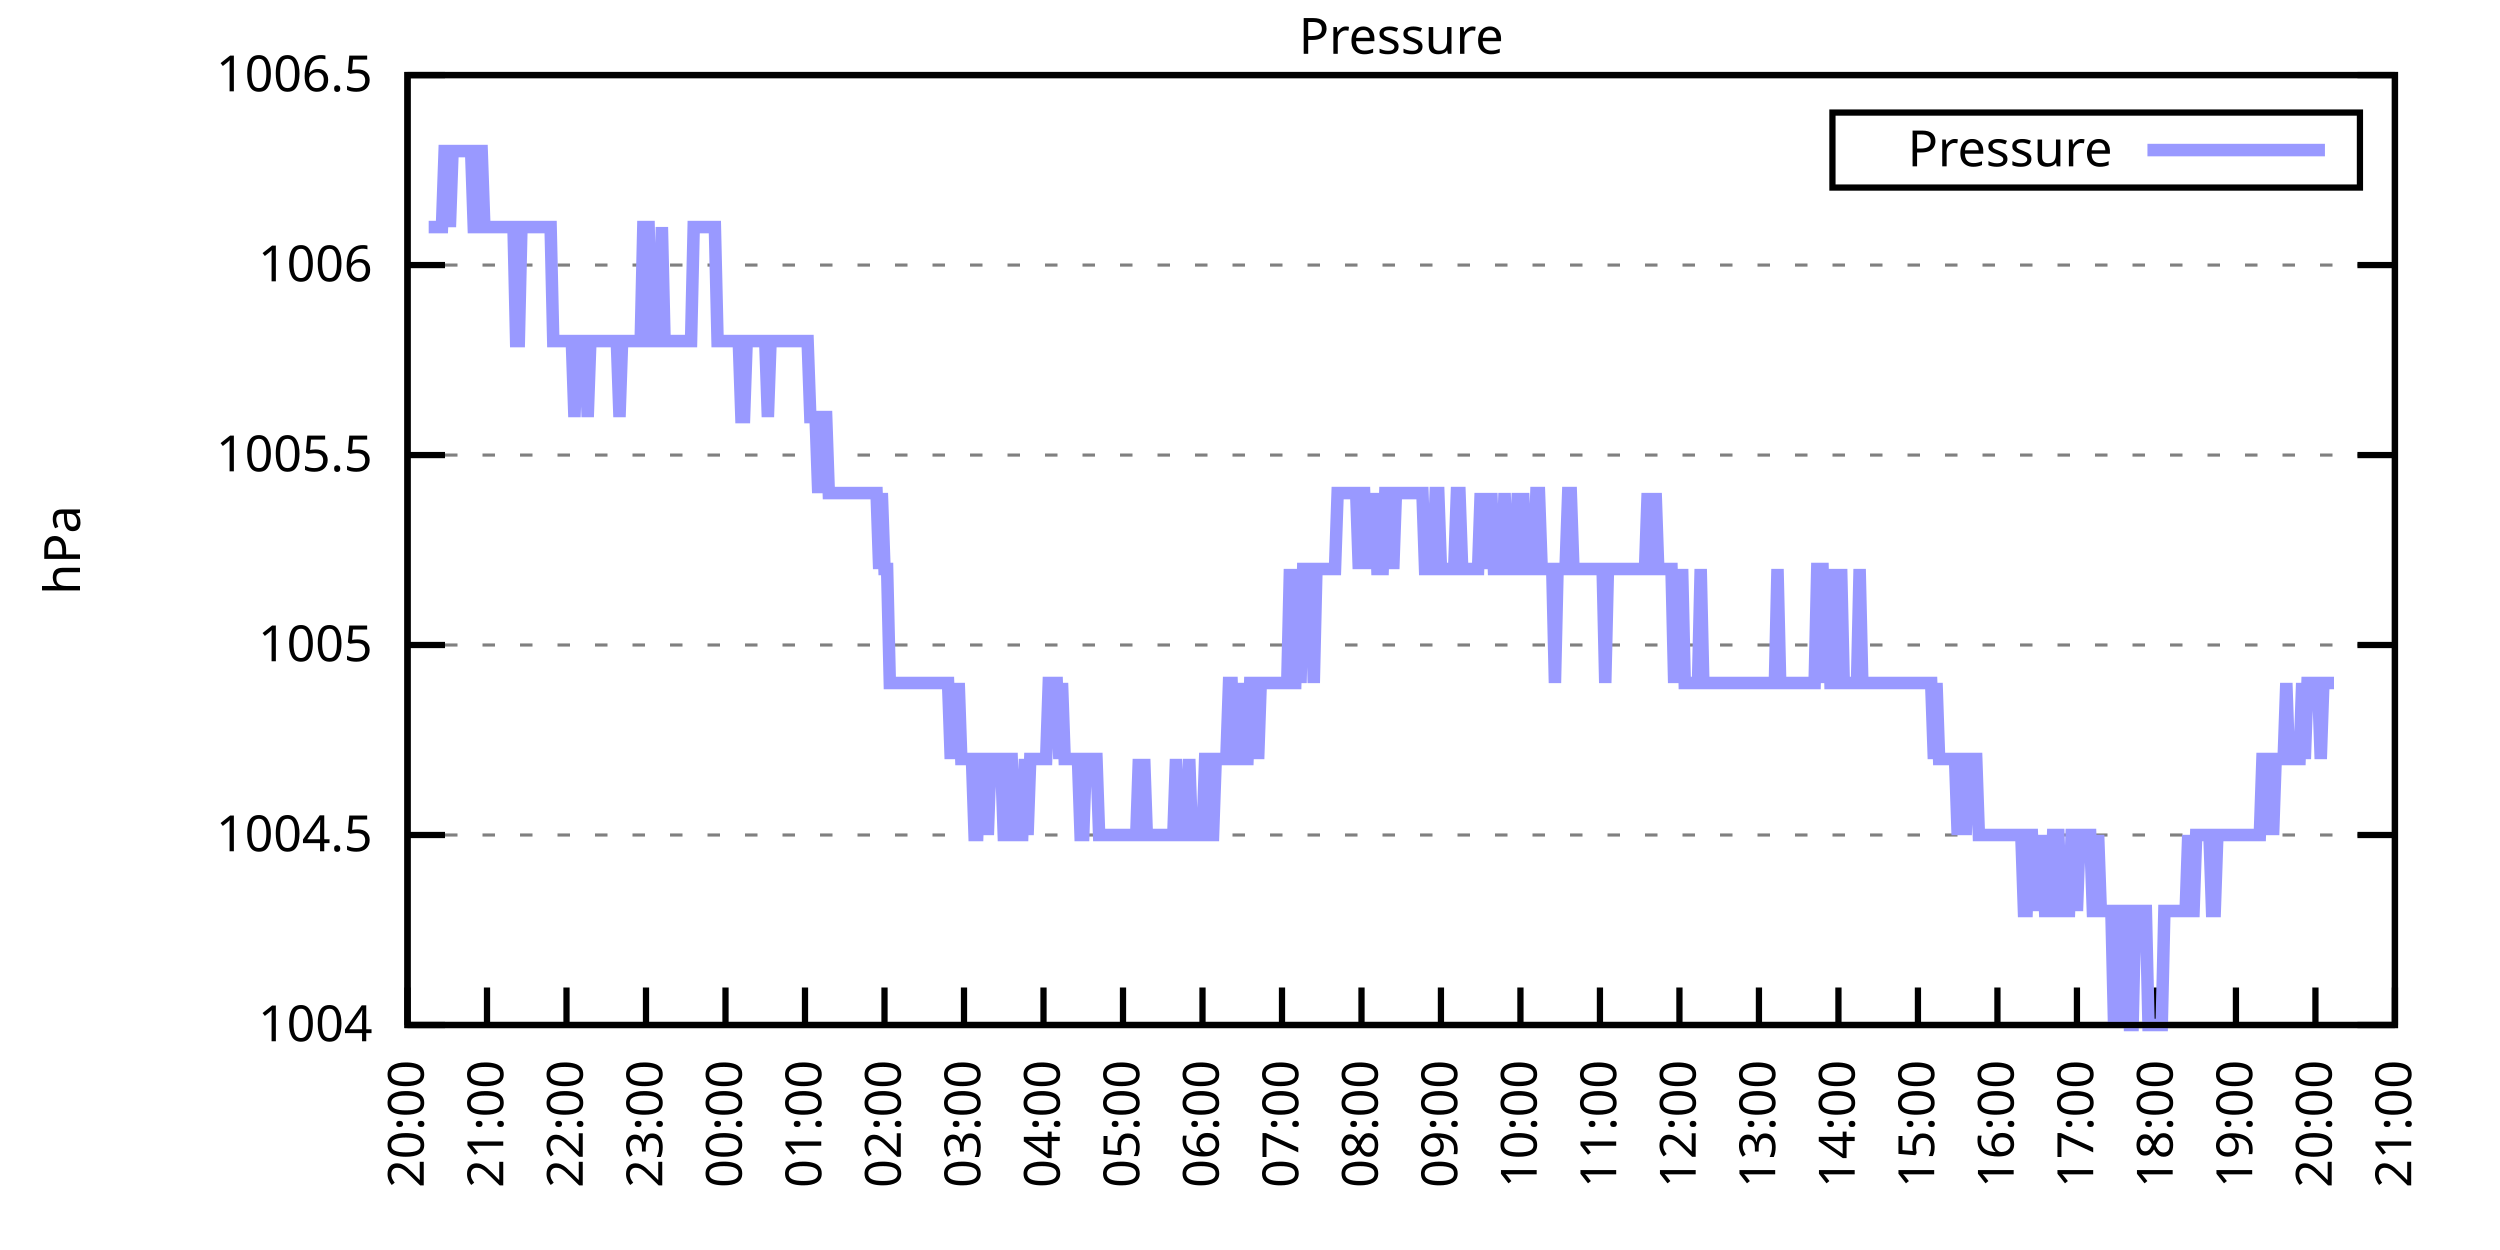
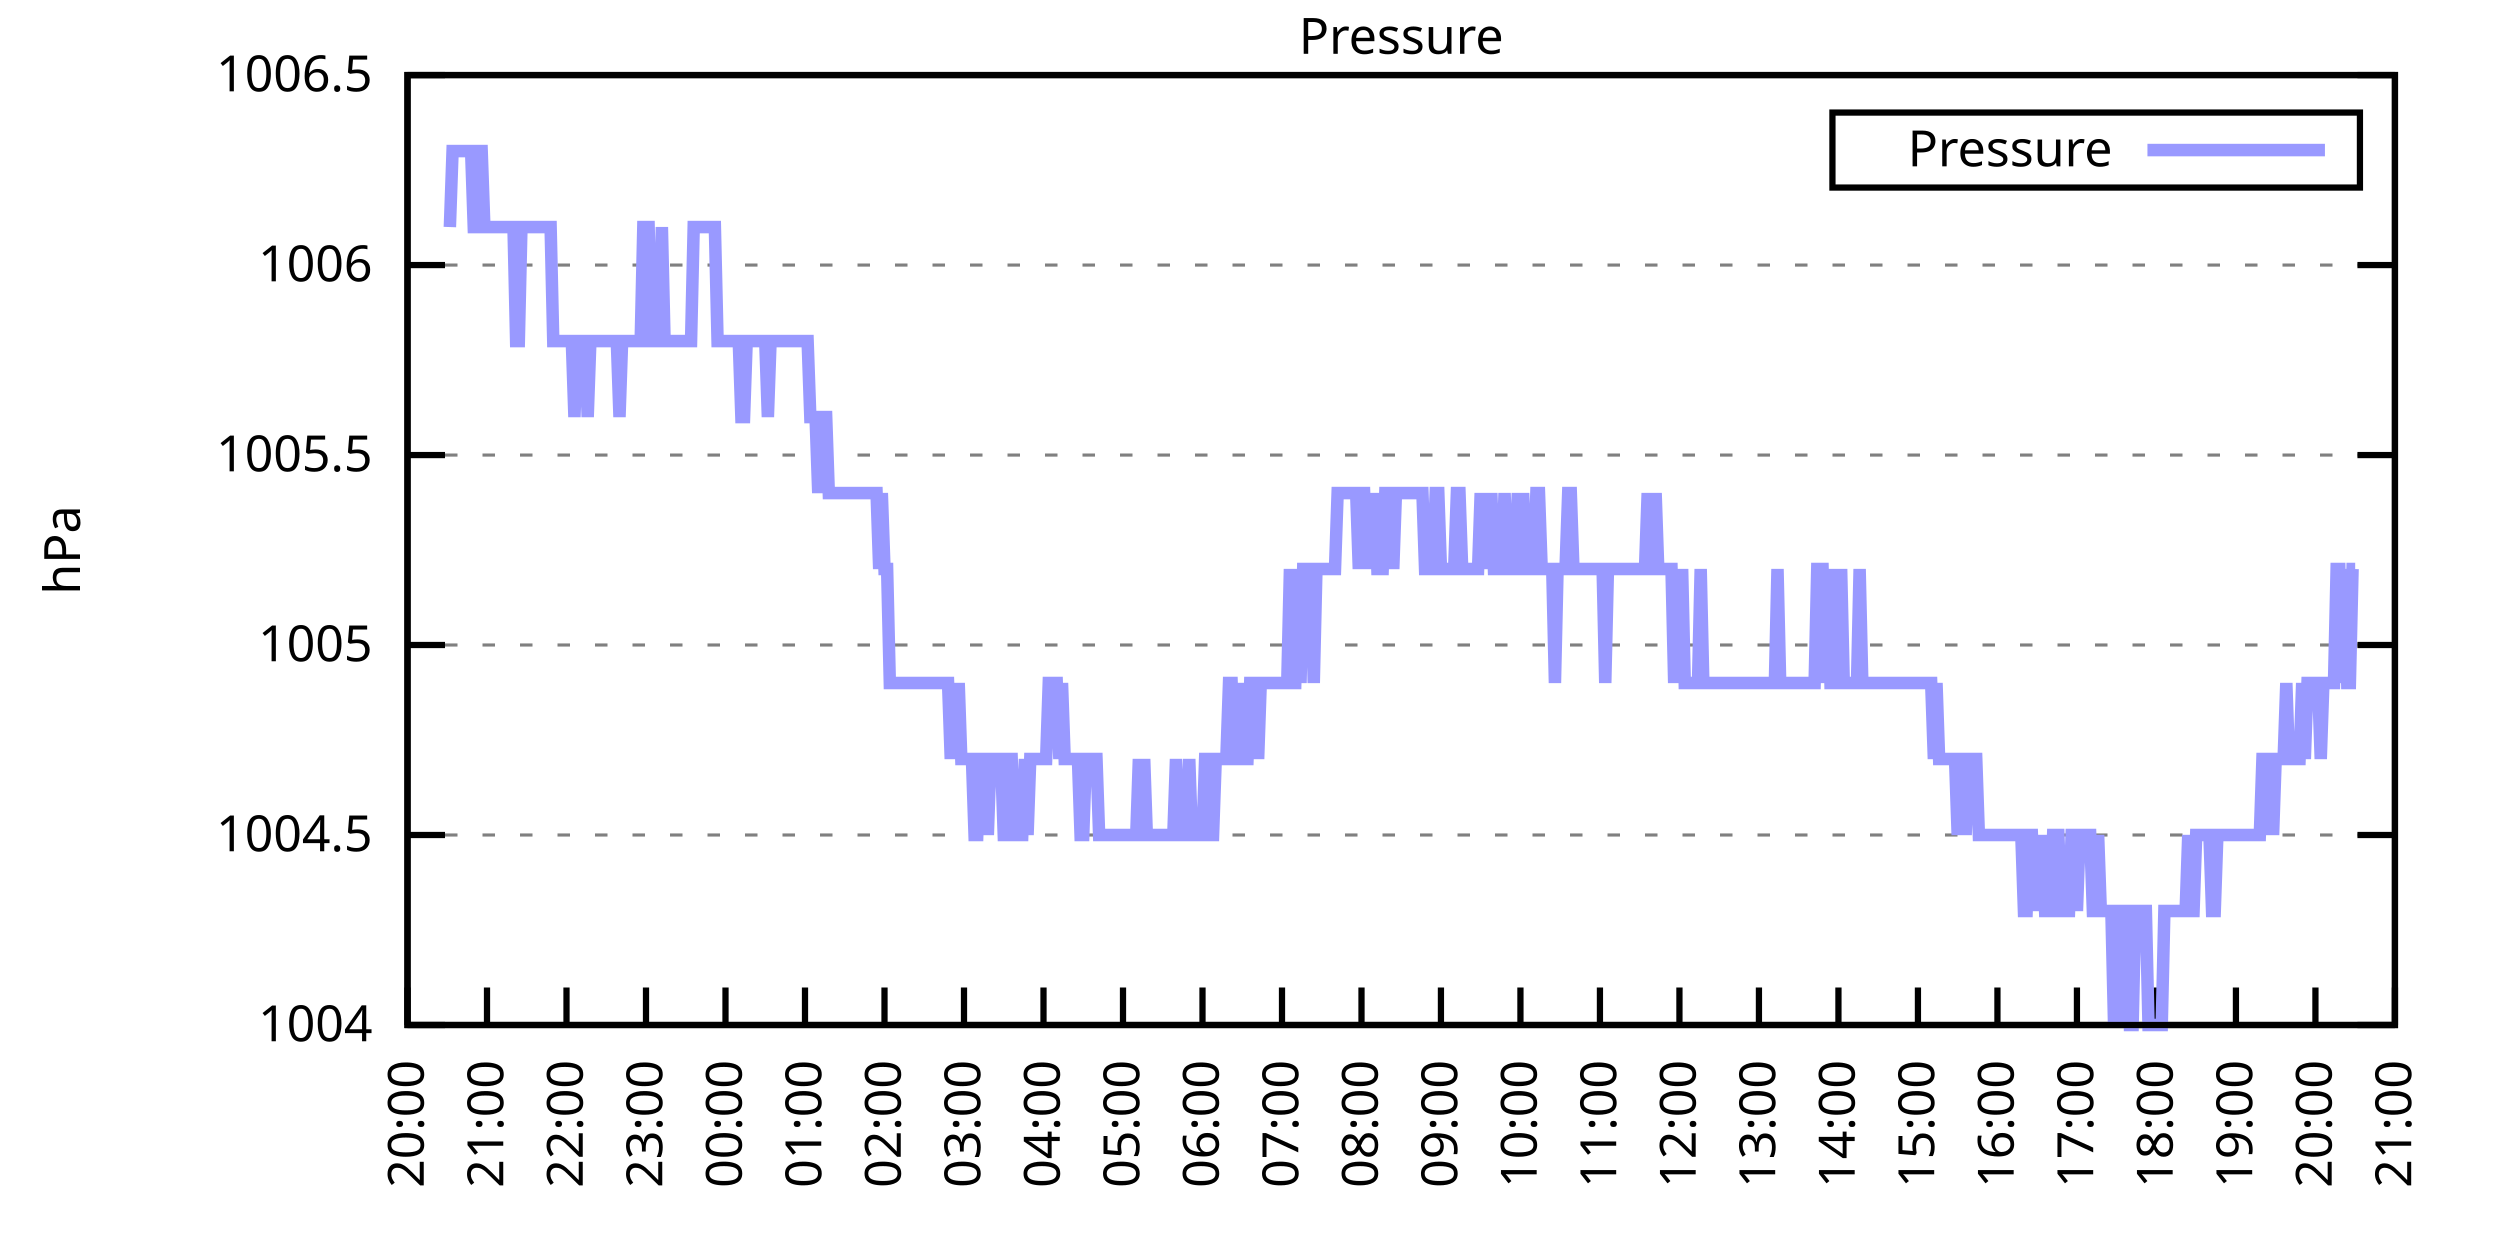
<svg xmlns="http://www.w3.org/2000/svg" xmlns:xlink="http://www.w3.org/1999/xlink" width="400" height="200" viewBox="0 0 400 200">
  <g id="gnuplot_canvas">
    <rect x="0" y="0" width="400" height="200" fill="none" />
    <defs>
      <circle id="gpDot" r="0.5" stroke-width="0.5" stroke="currentColor" />
      <path id="gpPt0" stroke-width="0.333" stroke="currentColor" d="M-1,0 h2 M0,-1 v2" />
      <path id="gpPt1" stroke-width="0.333" stroke="currentColor" d="M-1,-1 L1,1 M1,-1 L-1,1" />
      <path id="gpPt2" stroke-width="0.333" stroke="currentColor" d="M-1,0 L1,0 M0,-1 L0,1 M-1,-1 L1,1 M-1,1 L1,-1" />
      <rect id="gpPt3" stroke-width="0.333" stroke="currentColor" x="-1" y="-1" width="2" height="2" />
      <rect id="gpPt4" stroke-width="0.333" stroke="currentColor" fill="currentColor" x="-1" y="-1" width="2" height="2" />
      <circle id="gpPt5" stroke-width="0.333" stroke="currentColor" cx="0" cy="0" r="1" />
      <use xlink:href="#gpPt5" id="gpPt6" fill="currentColor" stroke="none" />
      <path id="gpPt7" stroke-width="0.333" stroke="currentColor" d="M0,-1.33 L-1.33,0.67 L1.33,0.67 z" />
      <use xlink:href="#gpPt7" id="gpPt8" fill="currentColor" stroke="none" />
      <use xlink:href="#gpPt7" id="gpPt9" stroke="currentColor" transform="rotate(180)" />
      <use xlink:href="#gpPt9" id="gpPt10" fill="currentColor" stroke="none" />
      <use xlink:href="#gpPt3" id="gpPt11" stroke="currentColor" transform="rotate(45)" />
      <use xlink:href="#gpPt11" id="gpPt12" fill="currentColor" stroke="none" />
      <path id="gpPt13" stroke-width="0.333" stroke="currentColor" d="M0,1.330 L1.265,0.411 L0.782,-1.067 L-0.782,-1.076 L-1.265,0.411 z" />
      <use xlink:href="#gpPt13" id="gpPt14" fill="currentColor" stroke="none" />
      <filter id="textbox" filterUnits="objectBoundingBox" x="0" y="0" height="1" width="1">
        <feFlood flood-color="white" flood-opacity="1" result="bgnd" />
        <feComposite in="SourceGraphic" in2="bgnd" operator="atop" />
      </filter>
      <filter id="greybox" filterUnits="objectBoundingBox" x="0" y="0" height="1" width="1">
        <feFlood flood-color="lightgrey" flood-opacity="1" result="grey" />
        <feComposite in="SourceGraphic" in2="grey" operator="atop" />
      </filter>
    </defs>
    <g fill="none" color="white" stroke="currentColor" stroke-width="1.00" stroke-linecap="butt" stroke-linejoin="miter">
</g>
    <g fill="none" color="black" stroke="currentColor" stroke-width="1.00" stroke-linecap="butt" stroke-linejoin="miter">
      <g stroke="none" shape-rendering="crispEdges">
        <polygon fill="rgb(255, 255, 255)" points="65.20,164.00 383.18,164.00 383.18,12.02 65.20,12.02 " />
      </g>
    </g>
    <g fill="none" color="black" stroke="currentColor" stroke-width="1.00" stroke-linecap="butt" stroke-linejoin="miter">
</g>
    <g fill="none" color="black" stroke="black" stroke-width="0.50" stroke-linecap="butt" stroke-linejoin="miter">
</g>
    <g fill="none" color="gray" stroke="currentColor" stroke-width="0.50" stroke-linecap="butt" stroke-linejoin="miter">
      <path stroke="gray" stroke-dasharray="2,4" class="gridline" d="M65.20,164.00 L383.19,164.00  " />
    </g>
    <g fill="none" color="gray" stroke="gray" stroke-width="1.00" stroke-linecap="butt" stroke-linejoin="miter">
</g>
    <g fill="none" color="black" stroke="currentColor" stroke-width="1.00" stroke-linecap="butt" stroke-linejoin="miter">
      <path stroke="black" d="M65.20,164.00 L71.20,164.00 M383.19,164.00 L377.19,164.00  " />
      <g transform="translate(59.60,166.60)" stroke="none" fill="black" font-family="Sans" font-size="8.00" text-anchor="end">
        <text>
          <tspan font-family="Sans"> 1004</tspan>
        </text>
      </g>
    </g>
    <g fill="none" color="black" stroke="currentColor" stroke-width="1.00" stroke-linecap="butt" stroke-linejoin="miter">
</g>
    <g fill="none" color="black" stroke="black" stroke-width="0.50" stroke-linecap="butt" stroke-linejoin="miter">
</g>
    <g fill="none" color="gray" stroke="currentColor" stroke-width="0.50" stroke-linecap="butt" stroke-linejoin="miter">
      <path stroke="gray" stroke-dasharray="2,4" class="gridline" d="M65.20,133.60 L383.19,133.60  " />
    </g>
    <g fill="none" color="gray" stroke="gray" stroke-width="1.00" stroke-linecap="butt" stroke-linejoin="miter">
</g>
    <g fill="none" color="black" stroke="currentColor" stroke-width="1.00" stroke-linecap="butt" stroke-linejoin="miter">
      <path stroke="black" d="M65.20,133.60 L71.20,133.60 M383.19,133.60 L377.19,133.60  " />
      <g transform="translate(59.60,136.20)" stroke="none" fill="black" font-family="Sans" font-size="8.00" text-anchor="end">
        <text>
          <tspan font-family="Sans"> 1004.5</tspan>
        </text>
      </g>
    </g>
    <g fill="none" color="black" stroke="currentColor" stroke-width="1.00" stroke-linecap="butt" stroke-linejoin="miter">
</g>
    <g fill="none" color="black" stroke="black" stroke-width="0.50" stroke-linecap="butt" stroke-linejoin="miter">
</g>
    <g fill="none" color="gray" stroke="currentColor" stroke-width="0.50" stroke-linecap="butt" stroke-linejoin="miter">
      <path stroke="gray" stroke-dasharray="2,4" class="gridline" d="M65.20,103.20 L383.19,103.20  " />
    </g>
    <g fill="none" color="gray" stroke="gray" stroke-width="1.00" stroke-linecap="butt" stroke-linejoin="miter">
</g>
    <g fill="none" color="black" stroke="currentColor" stroke-width="1.00" stroke-linecap="butt" stroke-linejoin="miter">
      <path stroke="black" d="M65.20,103.20 L71.20,103.20 M383.19,103.20 L377.19,103.20  " />
      <g transform="translate(59.60,105.80)" stroke="none" fill="black" font-family="Sans" font-size="8.00" text-anchor="end">
        <text>
          <tspan font-family="Sans"> 1005</tspan>
        </text>
      </g>
    </g>
    <g fill="none" color="black" stroke="currentColor" stroke-width="1.00" stroke-linecap="butt" stroke-linejoin="miter">
</g>
    <g fill="none" color="black" stroke="black" stroke-width="0.50" stroke-linecap="butt" stroke-linejoin="miter">
</g>
    <g fill="none" color="gray" stroke="currentColor" stroke-width="0.50" stroke-linecap="butt" stroke-linejoin="miter">
      <path stroke="gray" stroke-dasharray="2,4" class="gridline" d="M65.20,72.81 L383.19,72.81  " />
    </g>
    <g fill="none" color="gray" stroke="gray" stroke-width="1.00" stroke-linecap="butt" stroke-linejoin="miter">
</g>
    <g fill="none" color="black" stroke="currentColor" stroke-width="1.00" stroke-linecap="butt" stroke-linejoin="miter">
      <path stroke="black" d="M65.20,72.81 L71.20,72.81 M383.19,72.81 L377.19,72.81  " />
      <g transform="translate(59.60,75.41)" stroke="none" fill="black" font-family="Sans" font-size="8.00" text-anchor="end">
        <text>
          <tspan font-family="Sans"> 1005.5</tspan>
        </text>
      </g>
    </g>
    <g fill="none" color="black" stroke="currentColor" stroke-width="1.00" stroke-linecap="butt" stroke-linejoin="miter">
</g>
    <g fill="none" color="black" stroke="black" stroke-width="0.50" stroke-linecap="butt" stroke-linejoin="miter">
</g>
    <g fill="none" color="gray" stroke="currentColor" stroke-width="0.50" stroke-linecap="butt" stroke-linejoin="miter">
      <path stroke="gray" stroke-dasharray="2,4" class="gridline" d="M65.20,42.41 L383.19,42.41  " />
    </g>
    <g fill="none" color="gray" stroke="gray" stroke-width="1.00" stroke-linecap="butt" stroke-linejoin="miter">
</g>
    <g fill="none" color="black" stroke="currentColor" stroke-width="1.00" stroke-linecap="butt" stroke-linejoin="miter">
      <path stroke="black" d="M65.20,42.41 L71.20,42.41 M383.19,42.41 L377.19,42.41  " />
      <g transform="translate(59.60,45.01)" stroke="none" fill="black" font-family="Sans" font-size="8.00" text-anchor="end">
        <text>
          <tspan font-family="Sans"> 1006</tspan>
        </text>
      </g>
    </g>
    <g fill="none" color="black" stroke="currentColor" stroke-width="1.00" stroke-linecap="butt" stroke-linejoin="miter">
</g>
    <g fill="none" color="black" stroke="black" stroke-width="0.50" stroke-linecap="butt" stroke-linejoin="miter">
</g>
    <g fill="none" color="gray" stroke="currentColor" stroke-width="0.50" stroke-linecap="butt" stroke-linejoin="miter">
      <path stroke="gray" stroke-dasharray="2,4" class="gridline" d="M65.20,12.01 L383.19,12.01  " />
    </g>
    <g fill="none" color="gray" stroke="gray" stroke-width="1.00" stroke-linecap="butt" stroke-linejoin="miter">
</g>
    <g fill="none" color="black" stroke="currentColor" stroke-width="1.00" stroke-linecap="butt" stroke-linejoin="miter">
      <path stroke="black" d="M65.20,12.01 L71.20,12.01 M383.19,12.01 L377.19,12.01  " />
      <g transform="translate(59.60,14.61)" stroke="none" fill="black" font-family="Sans" font-size="8.00" text-anchor="end">
        <text>
          <tspan font-family="Sans"> 1006.5</tspan>
        </text>
      </g>
    </g>
    <g fill="none" color="black" stroke="currentColor" stroke-width="1.00" stroke-linecap="butt" stroke-linejoin="miter">
      <path stroke="black" d="M65.20,164.00 L65.20,158.00  " />
      <g transform="translate(67.80,169.60) rotate(270.00)" stroke="none" fill="black" font-family="Sans" font-size="8.00" text-anchor="end">
        <text>
          <tspan font-family="Sans">20:00</tspan>
        </text>
      </g>
    </g>
    <g fill="none" color="black" stroke="currentColor" stroke-width="1.00" stroke-linecap="butt" stroke-linejoin="miter">
      <path stroke="black" d="M77.92,164.00 L77.92,158.00  " />
      <g transform="translate(80.52,169.60) rotate(270.00)" stroke="none" fill="black" font-family="Sans" font-size="8.00" text-anchor="end">
        <text>
          <tspan font-family="Sans">21:00</tspan>
        </text>
      </g>
    </g>
    <g fill="none" color="black" stroke="currentColor" stroke-width="1.00" stroke-linecap="butt" stroke-linejoin="miter">
      <path stroke="black" d="M90.64,164.00 L90.64,158.00  " />
      <g transform="translate(93.24,169.60) rotate(270.00)" stroke="none" fill="black" font-family="Sans" font-size="8.00" text-anchor="end">
        <text>
          <tspan font-family="Sans">22:00</tspan>
        </text>
      </g>
    </g>
    <g fill="none" color="black" stroke="currentColor" stroke-width="1.00" stroke-linecap="butt" stroke-linejoin="miter">
      <path stroke="black" d="M103.36,164.00 L103.36,158.00  " />
      <g transform="translate(105.96,169.60) rotate(270.00)" stroke="none" fill="black" font-family="Sans" font-size="8.00" text-anchor="end">
        <text>
          <tspan font-family="Sans">23:00</tspan>
        </text>
      </g>
    </g>
    <g fill="none" color="black" stroke="currentColor" stroke-width="1.00" stroke-linecap="butt" stroke-linejoin="miter">
      <path stroke="black" d="M116.08,164.00 L116.08,158.00  " />
      <g transform="translate(118.68,169.60) rotate(270.00)" stroke="none" fill="black" font-family="Sans" font-size="8.00" text-anchor="end">
        <text>
          <tspan font-family="Sans">00:00</tspan>
        </text>
      </g>
    </g>
    <g fill="none" color="black" stroke="currentColor" stroke-width="1.00" stroke-linecap="butt" stroke-linejoin="miter">
      <path stroke="black" d="M128.80,164.00 L128.80,158.00  " />
      <g transform="translate(131.40,169.60) rotate(270.00)" stroke="none" fill="black" font-family="Sans" font-size="8.00" text-anchor="end">
        <text>
          <tspan font-family="Sans">01:00</tspan>
        </text>
      </g>
    </g>
    <g fill="none" color="black" stroke="currentColor" stroke-width="1.00" stroke-linecap="butt" stroke-linejoin="miter">
      <path stroke="black" d="M141.52,164.00 L141.52,158.00  " />
      <g transform="translate(144.12,169.60) rotate(270.00)" stroke="none" fill="black" font-family="Sans" font-size="8.00" text-anchor="end">
        <text>
          <tspan font-family="Sans">02:00</tspan>
        </text>
      </g>
    </g>
    <g fill="none" color="black" stroke="currentColor" stroke-width="1.00" stroke-linecap="butt" stroke-linejoin="miter">
      <path stroke="black" d="M154.24,164.00 L154.24,158.00  " />
      <g transform="translate(156.84,169.60) rotate(270.00)" stroke="none" fill="black" font-family="Sans" font-size="8.00" text-anchor="end">
        <text>
          <tspan font-family="Sans">03:00</tspan>
        </text>
      </g>
    </g>
    <g fill="none" color="black" stroke="currentColor" stroke-width="1.00" stroke-linecap="butt" stroke-linejoin="miter">
      <path stroke="black" d="M166.96,164.00 L166.96,158.00  " />
      <g transform="translate(169.56,169.60) rotate(270.00)" stroke="none" fill="black" font-family="Sans" font-size="8.00" text-anchor="end">
        <text>
          <tspan font-family="Sans">04:00</tspan>
        </text>
      </g>
    </g>
    <g fill="none" color="black" stroke="currentColor" stroke-width="1.00" stroke-linecap="butt" stroke-linejoin="miter">
      <path stroke="black" d="M179.68,164.00 L179.68,158.00  " />
      <g transform="translate(182.28,169.60) rotate(270.00)" stroke="none" fill="black" font-family="Sans" font-size="8.00" text-anchor="end">
        <text>
          <tspan font-family="Sans">05:00</tspan>
        </text>
      </g>
    </g>
    <g fill="none" color="black" stroke="currentColor" stroke-width="1.00" stroke-linecap="butt" stroke-linejoin="miter">
      <path stroke="black" d="M192.40,164.00 L192.40,158.00  " />
      <g transform="translate(195.00,169.60) rotate(270.00)" stroke="none" fill="black" font-family="Sans" font-size="8.00" text-anchor="end">
        <text>
          <tspan font-family="Sans">06:00</tspan>
        </text>
      </g>
    </g>
    <g fill="none" color="black" stroke="currentColor" stroke-width="1.00" stroke-linecap="butt" stroke-linejoin="miter">
      <path stroke="black" d="M205.12,164.00 L205.12,158.00  " />
      <g transform="translate(207.72,169.60) rotate(270.00)" stroke="none" fill="black" font-family="Sans" font-size="8.00" text-anchor="end">
        <text>
          <tspan font-family="Sans">07:00</tspan>
        </text>
      </g>
    </g>
    <g fill="none" color="black" stroke="currentColor" stroke-width="1.00" stroke-linecap="butt" stroke-linejoin="miter">
      <path stroke="black" d="M217.84,164.00 L217.84,158.00  " />
      <g transform="translate(220.44,169.60) rotate(270.00)" stroke="none" fill="black" font-family="Sans" font-size="8.00" text-anchor="end">
        <text>
          <tspan font-family="Sans">08:00</tspan>
        </text>
      </g>
    </g>
    <g fill="none" color="black" stroke="currentColor" stroke-width="1.00" stroke-linecap="butt" stroke-linejoin="miter">
      <path stroke="black" d="M230.55,164.00 L230.55,158.00  " />
      <g transform="translate(233.15,169.60) rotate(270.00)" stroke="none" fill="black" font-family="Sans" font-size="8.00" text-anchor="end">
        <text>
          <tspan font-family="Sans">09:00</tspan>
        </text>
      </g>
    </g>
    <g fill="none" color="black" stroke="currentColor" stroke-width="1.00" stroke-linecap="butt" stroke-linejoin="miter">
      <path stroke="black" d="M243.27,164.00 L243.27,158.00  " />
      <g transform="translate(245.87,169.60) rotate(270.00)" stroke="none" fill="black" font-family="Sans" font-size="8.00" text-anchor="end">
        <text>
          <tspan font-family="Sans">10:00</tspan>
        </text>
      </g>
    </g>
    <g fill="none" color="black" stroke="currentColor" stroke-width="1.00" stroke-linecap="butt" stroke-linejoin="miter">
      <path stroke="black" d="M255.99,164.00 L255.99,158.00  " />
      <g transform="translate(258.59,169.60) rotate(270.00)" stroke="none" fill="black" font-family="Sans" font-size="8.00" text-anchor="end">
        <text>
          <tspan font-family="Sans">11:00</tspan>
        </text>
      </g>
    </g>
    <g fill="none" color="black" stroke="currentColor" stroke-width="1.00" stroke-linecap="butt" stroke-linejoin="miter">
      <path stroke="black" d="M268.71,164.00 L268.71,158.00  " />
      <g transform="translate(271.31,169.60) rotate(270.00)" stroke="none" fill="black" font-family="Sans" font-size="8.00" text-anchor="end">
        <text>
          <tspan font-family="Sans">12:00</tspan>
        </text>
      </g>
    </g>
    <g fill="none" color="black" stroke="currentColor" stroke-width="1.00" stroke-linecap="butt" stroke-linejoin="miter">
      <path stroke="black" d="M281.43,164.00 L281.43,158.00  " />
      <g transform="translate(284.03,169.60) rotate(270.00)" stroke="none" fill="black" font-family="Sans" font-size="8.00" text-anchor="end">
        <text>
          <tspan font-family="Sans">13:00</tspan>
        </text>
      </g>
    </g>
    <g fill="none" color="black" stroke="currentColor" stroke-width="1.00" stroke-linecap="butt" stroke-linejoin="miter">
      <path stroke="black" d="M294.15,164.00 L294.15,158.00  " />
      <g transform="translate(296.75,169.60) rotate(270.00)" stroke="none" fill="black" font-family="Sans" font-size="8.00" text-anchor="end">
        <text>
          <tspan font-family="Sans">14:00</tspan>
        </text>
      </g>
    </g>
    <g fill="none" color="black" stroke="currentColor" stroke-width="1.00" stroke-linecap="butt" stroke-linejoin="miter">
      <path stroke="black" d="M306.87,164.00 L306.87,158.00  " />
      <g transform="translate(309.47,169.60) rotate(270.00)" stroke="none" fill="black" font-family="Sans" font-size="8.00" text-anchor="end">
        <text>
          <tspan font-family="Sans">15:00</tspan>
        </text>
      </g>
    </g>
    <g fill="none" color="black" stroke="currentColor" stroke-width="1.00" stroke-linecap="butt" stroke-linejoin="miter">
      <path stroke="black" d="M319.59,164.00 L319.59,158.00  " />
      <g transform="translate(322.19,169.60) rotate(270.00)" stroke="none" fill="black" font-family="Sans" font-size="8.00" text-anchor="end">
        <text>
          <tspan font-family="Sans">16:00</tspan>
        </text>
      </g>
    </g>
    <g fill="none" color="black" stroke="currentColor" stroke-width="1.00" stroke-linecap="butt" stroke-linejoin="miter">
      <path stroke="black" d="M332.31,164.00 L332.31,158.00  " />
      <g transform="translate(334.91,169.60) rotate(270.00)" stroke="none" fill="black" font-family="Sans" font-size="8.00" text-anchor="end">
        <text>
          <tspan font-family="Sans">17:00</tspan>
        </text>
      </g>
    </g>
    <g fill="none" color="black" stroke="currentColor" stroke-width="1.00" stroke-linecap="butt" stroke-linejoin="miter">
      <path stroke="black" d="M345.03,164.00 L345.03,158.00  " />
      <g transform="translate(347.63,169.60) rotate(270.00)" stroke="none" fill="black" font-family="Sans" font-size="8.00" text-anchor="end">
        <text>
          <tspan font-family="Sans">18:00</tspan>
        </text>
      </g>
    </g>
    <g fill="none" color="black" stroke="currentColor" stroke-width="1.00" stroke-linecap="butt" stroke-linejoin="miter">
      <path stroke="black" d="M357.75,164.00 L357.75,158.00  " />
      <g transform="translate(360.35,169.60) rotate(270.00)" stroke="none" fill="black" font-family="Sans" font-size="8.00" text-anchor="end">
        <text>
          <tspan font-family="Sans">19:00</tspan>
        </text>
      </g>
    </g>
    <g fill="none" color="black" stroke="currentColor" stroke-width="1.00" stroke-linecap="butt" stroke-linejoin="miter">
      <path stroke="black" d="M370.47,164.00 L370.47,158.00  " />
      <g transform="translate(373.07,169.60) rotate(270.00)" stroke="none" fill="black" font-family="Sans" font-size="8.00" text-anchor="end">
        <text>
          <tspan font-family="Sans">20:00</tspan>
        </text>
      </g>
    </g>
    <g fill="none" color="black" stroke="currentColor" stroke-width="1.00" stroke-linecap="butt" stroke-linejoin="miter">
      <path stroke="black" d="M383.19,164.00 L383.19,158.00  " />
      <g transform="translate(385.79,169.60) rotate(270.00)" stroke="none" fill="black" font-family="Sans" font-size="8.00" text-anchor="end">
        <text>
          <tspan font-family="Sans">21:00</tspan>
        </text>
      </g>
    </g>
    <g fill="none" color="black" stroke="currentColor" stroke-width="1.00" stroke-linecap="butt" stroke-linejoin="miter">
</g>
    <g fill="none" color="black" stroke="currentColor" stroke-width="1.00" stroke-linecap="butt" stroke-linejoin="miter">
      <path stroke="black" d="M65.20,12.01 L65.20,164.00 L383.19,164.00 L383.19,12.01 L65.20,12.01 Z  " />
    </g>
    <g fill="none" color="black" stroke="currentColor" stroke-width="1.00" stroke-linecap="butt" stroke-linejoin="miter">
</g>
    <g fill="none" color="black" stroke="currentColor" stroke-width="1.00" stroke-linecap="butt" stroke-linejoin="miter">
      <path stroke="black" d="M293.19,30.01 L293.19,18.01 L377.59,18.01 L377.59,30.01 L293.19,30.01 Z  " />
    </g>
    <g id="Pressure_plot_1">
      <g fill="none" color="white" stroke="black" stroke-width="2.00" stroke-linecap="butt" stroke-linejoin="miter">
</g>
      <g fill="none" color="black" stroke="currentColor" stroke-width="2.00" stroke-linecap="butt" stroke-linejoin="miter">
        <g transform="translate(337.99,26.61)" stroke="none" fill="black" font-family="Sans" font-size="8.00" text-anchor="end">
          <text>
            <tspan font-family="Sans">Pressure</tspan>
          </text>
        </g>
      </g>
      <g fill="none" color="black" stroke="currentColor" stroke-width="2.00" stroke-linecap="butt" stroke-linejoin="miter">
-         <path stroke="rgb(153, 153, 255)" d="M343.59,24.01 L371.99,24.01 M68.59,36.33 L69.02,36.33 L69.44,36.33 L69.86,36.33 L70.29,36.33 L70.71,36.33   L71.14,24.17 L71.56,24.17 L71.98,36.33 L72.41,24.17 L72.83,24.17 L73.26,24.17 L73.68,24.17 L74.10,24.17   L74.53,24.17 L74.95,24.17 L75.38,24.17 L75.80,36.33 L76.22,36.33 L76.65,24.17 L77.07,24.17 L77.50,36.33   L77.92,36.33 L78.34,36.33 L78.77,36.33 L79.19,36.33 L79.62,36.33 L80.04,36.33 L80.46,36.33 L80.89,36.33   L81.31,36.33 L81.74,36.33 L82.16,36.33 L82.58,54.57 L83.01,54.57 L83.43,36.33 L83.86,36.33 L84.28,36.33   L84.70,36.33 L85.13,36.33 L85.55,36.33 L85.98,36.33 L86.40,36.33 L86.82,36.33 L87.25,36.33 L87.67,36.33   L88.10,36.33 L88.52,54.57 L88.94,54.57 L89.37,54.57 L89.79,54.57 L90.22,54.57 L90.64,54.57 L91.06,54.57   L91.49,54.57 L91.91,66.73 L92.34,54.57 L92.76,54.57 L93.18,54.57 L93.61,54.57 L94.03,66.73 L94.46,54.57   L94.88,54.57 L95.30,54.57 L95.73,54.57 L96.15,54.57 L96.58,54.57 L97.00,54.57 L97.42,54.57 L97.85,54.57   L98.27,54.57 L98.69,54.57 L99.12,66.73 L99.54,54.57 L99.97,54.57 L100.39,54.57 L100.81,54.57 L101.24,54.57   L101.66,54.57 L102.09,54.57 L102.51,54.57 L102.93,36.33 L103.36,36.33 L103.78,36.33 L104.21,54.57 L104.63,54.57   L105.05,54.57 L105.48,54.57 L105.90,36.33 L106.33,54.57 L106.75,54.57 L107.17,54.57 L107.60,54.57 L108.02,54.57   L108.45,54.57 L108.87,54.57 L109.29,54.57 L109.72,54.57 L110.14,54.57 L110.57,54.57 L110.99,36.33 L111.41,36.33   L111.84,36.33 L112.26,36.33 L112.69,36.33 L113.11,36.33 L113.53,36.33 L113.96,36.33 L114.38,36.33 L114.81,54.57   L115.23,54.57 L115.65,54.57 L116.08,54.57 L116.50,54.57 L116.93,54.57 L117.35,54.57 L117.77,54.57 L118.20,54.57   L118.62,66.73 L119.05,66.73 L119.47,54.57 L119.89,54.57 L120.32,54.57 L120.74,54.57 L121.17,54.57 L121.59,54.57   L122.01,54.57 L122.44,54.57 L122.86,66.73 L123.29,54.57 L123.71,54.57 L124.13,54.57 L124.56,54.57 L124.98,54.57   L125.41,54.57 L125.83,54.57 L126.25,54.57 L126.68,54.57 L127.10,54.57 L127.53,54.57 L127.95,54.57 L128.37,54.57   L128.80,54.57 L129.22,54.57 L129.65,66.73 L130.07,66.73 L130.49,66.73 L130.92,78.89 L131.34,66.73 L131.77,66.73   L132.19,66.73 L132.61,78.89 L133.04,78.89 L133.46,78.89 L133.89,78.89 L134.31,78.89 L134.73,78.89 L135.16,78.89   L135.58,78.89 L136.01,78.89 L136.43,78.89 L136.85,78.89 L137.28,78.89 L137.70,78.89 L138.13,78.89 L138.55,78.89   L138.97,78.89 L139.40,78.89 L139.82,78.89 L140.25,78.89 L140.67,91.04 L141.09,78.89 L141.52,91.04 L141.94,91.04   L142.37,109.28 L142.79,109.28 L143.21,109.28 L143.64,109.28 L144.06,109.28 L144.49,109.28 L144.91,109.28 L145.33,109.28   L145.76,109.28 L146.18,109.28 L146.61,109.28 L147.03,109.28 L147.45,109.28 L147.88,109.28 L148.30,109.28 L148.73,109.28   L149.15,109.28 L149.57,109.28 L150.00,109.28 L150.42,109.28 L150.85,109.28 L151.27,109.28 L151.69,109.28 L152.12,121.44   L152.54,109.28 L152.97,121.44 L153.39,109.28 L153.81,121.44 L154.24,121.44 L154.66,121.44 L155.09,121.44 L155.51,121.44   L155.93,133.60 L156.36,133.60 L156.78,121.44 L157.21,121.44 L157.63,121.44 L158.05,133.60 L158.48,121.44 L158.90,121.44   L159.33,121.44 L159.75,121.44 L160.17,121.44 L160.60,133.60 L161.02,133.60 L161.44,121.44 L161.87,121.44 L162.29,133.60   L162.72,133.60 L163.14,133.60 L163.56,133.60 L163.99,121.44 L164.41,133.60 L164.84,121.44 L165.26,121.44 L165.68,121.44   L166.11,121.44 L166.53,121.44 L166.96,121.44 L167.38,121.44 L167.80,109.28 L168.23,109.28 L168.65,109.28 L169.08,109.28   L169.50,121.44 L169.92,109.28 L170.35,121.44 L170.77,121.44 L171.20,121.44 L171.62,121.44 L172.04,121.44 L172.47,121.44   L172.89,133.60 L173.32,133.60 L173.74,121.44 L174.16,121.44 L174.59,121.44 L175.01,121.44 L175.44,121.44 L175.86,133.60   L176.28,133.60 L176.71,133.60 L177.13,133.60 L177.56,133.60 L177.98,133.60 L178.40,133.60 L178.83,133.60 L179.25,133.60   L179.68,133.60 L180.10,133.60 L180.52,133.60 L180.95,133.60 L181.37,133.60 L181.80,133.60 L182.22,121.44 L182.64,133.60   L183.07,121.44 L183.49,133.60 L183.92,133.60 L184.34,133.60 L184.76,133.60 L185.19,133.60 L185.61,133.60 L186.04,133.60   L186.46,133.60 L186.88,133.60 L187.31,133.60 L187.73,133.60 L188.16,121.44 L188.58,133.60 L189.00,133.60 L189.43,133.60   L189.85,133.60 L190.28,121.44 L190.70,133.60 L191.12,133.60 L191.55,133.60 L191.97,133.60 L192.40,133.60 L192.82,121.44   L193.24,121.44 L193.67,133.60 L194.09,133.60 L194.52,121.44 L194.94,121.44 L195.36,121.44 L195.79,121.44 L196.21,121.44   L196.64,109.28 L197.06,109.28 L197.48,121.44 L197.91,121.44 L198.33,121.44 L198.76,109.28 L199.18,121.44 L199.60,121.44   L200.03,109.28 L200.45,109.28 L200.88,109.28 L201.30,121.44 L201.72,109.28 L202.15,109.28 L202.57,109.28 L203.00,109.28   L203.42,109.28 L203.84,109.28 L204.27,109.28 L204.69,109.28 L205.12,109.28 L205.54,109.28 L205.96,109.28 L206.39,91.04   L206.81,109.28 L207.24,109.28 L207.66,91.04 L208.08,109.28 L208.51,91.04 L208.93,91.04 L209.36,91.04 L209.78,91.04   L210.20,109.28 L210.63,91.04 L211.05,91.04 L211.48,91.04 L211.90,91.04 L212.32,91.04 L212.75,91.04 L213.17,91.04   L213.60,91.04 L214.02,78.89 L214.44,78.89 L214.87,78.89 L215.29,78.89 L215.72,78.89 L216.14,78.89 L216.56,78.89   L216.99,78.89 L217.41,91.04 L217.84,78.89 L218.26,78.89 L218.68,91.04 L219.11,78.89 L219.53,91.04 L219.96,78.89   L220.38,91.04 L220.80,91.04 L221.23,91.04 L221.65,78.89 L222.08,78.89 L222.50,78.89 L222.92,91.04 L223.35,78.89   L223.77,78.89 L224.20,78.89 L224.62,78.89 L225.04,78.89 L225.47,78.89 L225.89,78.89 L226.31,78.89 L226.74,78.89   L227.16,78.89 L227.59,78.89 L228.01,91.04 L228.43,91.04 L228.86,91.04 L229.28,91.04 L229.71,78.89 L230.13,78.89   L230.55,91.04 L230.98,91.04 L231.40,91.04 L231.83,91.04 L232.25,91.04 L232.67,91.04 L233.10,78.89 L233.52,78.89   L233.95,91.04 L234.37,91.04 L234.79,91.04 L235.22,91.04 L235.64,91.04 L236.07,91.04 L236.49,91.04 L236.91,78.89   L237.34,91.04 L237.76,78.89 L238.19,91.04 L238.61,78.89 L239.03,91.04 L239.46,91.04 L239.88,91.04 L240.31,91.04   L240.73,78.89 L241.15,91.04 L241.58,91.04 L242.00,91.04 L242.43,91.04 L242.85,78.89 L243.27,91.04 L243.70,78.89   L244.12,91.04 L244.55,91.04 L244.97,91.04 L245.39,91.04 L245.82,78.89 L246.24,78.89 L246.67,91.04 L247.09,91.04   L247.51,91.04 L247.94,91.04 L248.36,91.04 L248.79,109.28 L249.21,91.04 L249.63,91.04 L250.06,91.04 L250.48,91.04   L250.91,78.89 L251.33,78.89 L251.75,91.04 L252.18,91.04 L252.60,91.04 L253.03,91.04 L253.45,91.04 L253.87,91.04   L254.30,91.04 L254.72,91.04 L255.15,91.04 L255.57,91.04 L255.99,91.04 L256.42,91.04 L256.84,109.28 L257.27,91.04   L257.69,91.04 L258.11,91.04 L258.54,91.04 L258.96,91.04 L259.39,91.04 L259.81,91.04 L260.23,91.04 L260.66,91.04   L261.08,91.04 L261.51,91.04 L261.93,91.04 L262.35,91.04 L262.78,91.04 L263.20,91.04 L263.63,78.89 L264.05,91.04   L264.47,91.04 L264.90,78.89 L265.32,91.04 L265.75,91.04 L266.17,91.04 L266.59,91.04 L267.02,91.04 L267.44,91.04   L267.87,109.28 L268.29,91.04 L268.71,109.28 L269.14,91.04 L269.56,109.28 L269.99,109.28 L270.41,109.28 L270.83,109.28   L271.26,109.28 L271.68,109.28 L272.11,91.04 L272.53,109.28 L272.95,109.28 L273.38,109.28 L273.80,109.28 L274.23,109.28   L274.65,109.28 L275.07,109.28 L275.50,109.28 L275.92,109.28 L276.35,109.28 L276.77,109.28 L277.19,109.28 L277.62,109.28   L278.04,109.28 L278.47,109.28 L278.89,109.28 L279.31,109.28 L279.74,109.28 L280.16,109.28 L280.59,109.28 L281.01,109.28   L281.43,109.28 L281.86,109.28 L282.28,109.28 L282.71,109.28 L283.13,109.28 L283.55,109.28 L283.98,109.28 L284.40,91.04   L284.83,109.28 L285.25,109.28 L285.67,109.28 L286.10,109.28 L286.52,109.28 L286.95,109.28 L287.37,109.28 L287.79,109.28   L288.22,109.28 L288.64,109.28 L289.06,109.28 L289.49,109.28 L289.91,109.28 L290.34,109.28 L290.76,91.04 L291.18,91.04   L291.61,91.04 L292.03,109.28 L292.46,91.04 L292.88,109.28 L293.30,109.28 L293.73,91.04 L294.15,109.28 L294.58,91.04   L295.00,109.28 L295.42,109.28 L295.85,109.28 L296.27,109.28 L296.70,109.28 L297.12,109.28 L297.54,91.04 L297.97,109.28   L298.39,109.28 L298.82,109.28 L299.24,109.28 L299.66,109.28 L300.09,109.28 L300.51,109.28 L300.94,109.28 L301.36,109.28   L301.78,109.28 L302.21,109.28 L302.63,109.28 L303.06,109.28 L303.48,109.28 L303.90,109.28 L304.33,109.28 L304.75,109.28   L305.18,109.28 L305.60,109.28 L306.02,109.28 L306.45,109.28 L306.87,109.28 L307.30,109.28 L307.72,109.28 L308.14,109.28   L308.57,109.28 L308.99,109.28 L309.42,121.44 L309.84,109.28 L310.26,121.44 L310.69,121.44 L311.11,121.44 L311.54,121.44   L311.96,121.44 L312.38,121.44 L312.81,121.44 L313.23,133.60 L313.66,121.44 L314.08,121.44 L314.50,133.60 L314.93,121.44   L315.35,121.44 L315.78,121.44 L316.20,121.44 L316.62,133.60 L317.05,133.60 L317.47,133.60 L317.90,133.60 L318.32,133.60   L318.74,133.60 L319.17,133.60 L319.59,133.60 L320.02,133.60 L320.44,133.60 L320.86,133.60 L321.29,133.60 L321.71,133.60   L322.14,133.60 L322.56,133.60 L322.98,133.60 L323.41,133.60 L323.83,145.76 L324.26,145.76 L324.68,133.60 L325.10,133.60   L325.53,145.76 L325.95,133.60 L326.38,145.76 L326.80,133.60 L327.22,145.76 L327.65,145.76 L328.07,145.76 L328.50,133.60   L328.92,133.60 L329.34,133.60 L329.77,145.76 L330.19,145.76 L330.62,145.76 L331.04,145.76 L331.46,133.60 L331.89,133.60   L332.31,145.76 L332.74,133.60 L333.16,133.60 L333.58,133.60 L334.01,133.60 L334.43,133.60 L334.86,145.76 L335.28,145.76   L335.70,133.60 L336.13,145.76 L336.55,145.76 L336.98,145.76 L337.40,145.76 L337.82,145.76 L338.25,164.00 L338.67,145.76   L339.10,164.00 L339.52,145.76 L339.94,145.76 L340.37,145.76 L340.79,164.00 L341.22,164.00 L341.64,145.76 L342.06,145.76   L342.49,145.76 L342.91,145.76 L343.34,145.76 L343.76,164.00 L344.18,164.00 L344.61,164.00 L345.03,164.00 L345.46,164.00   L345.88,164.00 L346.30,145.76 L346.73,145.76 L347.15,145.76 L347.58,145.76 L348.00,145.76 L348.42,145.76 L348.85,145.76   L349.27,145.76 L349.70,145.76 L350.12,133.60 L350.54,145.76 L350.97,145.76 L351.39,133.60 L351.81,133.60 L352.24,133.60   L352.66,133.60 L353.09,133.60 L353.51,133.60 L353.93,145.76 L354.36,145.76 L354.78,133.60 L355.21,133.60 L355.63,133.60   L356.05,133.60 L356.48,133.60 L356.90,133.60 L357.33,133.60 L357.75,133.60 L358.17,133.60 L358.60,133.60 L359.02,133.60   L359.45,133.60 L359.87,133.60 L360.29,133.60 L360.72,133.60 L361.14,133.60 L361.57,133.60 L361.99,121.44 L362.41,121.44   L362.84,133.60 L363.26,121.44 L363.69,133.60 L364.11,121.44 L364.53,121.44 L364.96,121.44 L365.38,121.44 L365.81,109.28   L366.23,121.44 L366.65,121.44 L367.08,121.44 L367.50,121.44 L367.93,121.44 L368.35,109.28 L368.77,121.44 L369.20,109.28   L369.62,109.28 L370.05,109.28 L370.47,109.28 L370.89,109.28 L371.32,121.44 L371.74,109.28 L372.17,109.28 L372.59,109.28   L373.01,109.28 L373.44,109.28  " />
+         <path stroke="rgb(153, 153, 255)" d="M343.59,24.01 L371.99,24.01 M71.98,36.33 L72.41,24.17 L72.83,24.17 L73.26,24.17 L73.68,24.17 L74.10,24.17   L74.53,24.17 L74.95,24.17 L75.38,24.17 L75.80,36.33 L76.22,36.33 L76.65,24.17 L77.07,24.17 L77.50,36.33   L77.92,36.33 L78.34,36.33 L78.77,36.33 L79.19,36.33 L79.62,36.33 L80.04,36.33 L80.46,36.33 L80.89,36.33   L81.31,36.33 L81.74,36.33 L82.16,36.33 L82.58,54.57 L83.01,54.57 L83.43,36.33 L83.86,36.33 L84.28,36.33   L84.70,36.33 L85.13,36.33 L85.55,36.33 L85.98,36.33 L86.40,36.33 L86.82,36.33 L87.25,36.33 L87.67,36.33   L88.10,36.33 L88.52,54.57 L88.94,54.57 L89.37,54.57 L89.79,54.57 L90.22,54.57 L90.64,54.57 L91.06,54.57   L91.49,54.57 L91.91,66.73 L92.34,54.57 L92.76,54.57 L93.18,54.57 L93.61,54.57 L94.03,66.73 L94.46,54.57   L94.88,54.57 L95.30,54.57 L95.73,54.57 L96.15,54.57 L96.58,54.57 L97.00,54.57 L97.42,54.57 L97.85,54.57   L98.27,54.57 L98.69,54.57 L99.12,66.73 L99.54,54.57 L99.97,54.57 L100.39,54.57 L100.81,54.57 L101.24,54.57   L101.66,54.57 L102.09,54.57 L102.51,54.57 L102.93,36.33 L103.36,36.33 L103.78,36.33 L104.21,54.57 L104.63,54.57   L105.05,54.57 L105.48,54.57 L105.90,36.33 L106.33,54.57 L106.75,54.57 L107.17,54.57 L107.60,54.57 L108.02,54.57   L108.45,54.57 L108.87,54.57 L109.29,54.57 L109.72,54.57 L110.14,54.57 L110.57,54.57 L110.99,36.33 L111.41,36.33   L111.84,36.33 L112.26,36.33 L112.69,36.33 L113.11,36.33 L113.53,36.33 L113.96,36.33 L114.38,36.33 L114.81,54.57   L115.23,54.57 L115.65,54.57 L116.08,54.57 L116.50,54.57 L116.93,54.57 L117.35,54.57 L117.77,54.57 L118.20,54.57   L118.62,66.73 L119.05,66.73 L119.47,54.57 L119.89,54.57 L120.32,54.57 L120.74,54.57 L121.17,54.57 L121.59,54.57   L122.01,54.57 L122.44,54.57 L122.86,66.73 L123.29,54.57 L123.71,54.57 L124.13,54.57 L124.56,54.57 L124.98,54.57   L125.41,54.57 L125.83,54.57 L126.25,54.57 L126.68,54.57 L127.10,54.57 L127.53,54.57 L127.95,54.57 L128.37,54.57   L128.80,54.57 L129.22,54.57 L129.65,66.73 L130.07,66.73 L130.49,66.73 L130.92,78.89 L131.34,66.73 L131.77,66.73   L132.19,66.73 L132.61,78.89 L133.04,78.89 L133.46,78.89 L133.89,78.89 L134.31,78.89 L134.73,78.89 L135.16,78.89   L135.58,78.89 L136.01,78.89 L136.43,78.89 L136.85,78.89 L137.28,78.89 L137.70,78.89 L138.13,78.89 L138.55,78.89   L138.97,78.89 L139.40,78.89 L139.82,78.89 L140.25,78.89 L140.67,91.04 L141.09,78.89 L141.52,91.04 L141.94,91.04   L142.37,109.28 L142.79,109.28 L143.21,109.28 L143.64,109.28 L144.06,109.28 L144.49,109.28 L144.91,109.28 L145.33,109.28   L145.76,109.28 L146.18,109.28 L146.61,109.28 L147.03,109.28 L147.45,109.28 L147.88,109.28 L148.30,109.28 L148.73,109.28   L149.15,109.28 L149.57,109.28 L150.00,109.28 L150.42,109.28 L150.85,109.28 L151.27,109.28 L151.69,109.28 L152.12,121.44   L152.54,109.28 L152.97,121.44 L153.39,109.28 L153.81,121.44 L154.24,121.44 L154.66,121.44 L155.09,121.44 L155.51,121.44   L155.93,133.60 L156.36,133.60 L156.78,121.44 L157.21,121.44 L157.63,121.44 L158.05,133.60 L158.48,121.44 L158.90,121.44   L159.33,121.44 L159.75,121.44 L160.17,121.44 L160.60,133.60 L161.02,133.60 L161.44,121.44 L161.87,121.44 L162.29,133.60   L162.72,133.60 L163.14,133.60 L163.56,133.60 L163.99,121.44 L164.41,133.60 L164.84,121.44 L165.26,121.44 L165.68,121.44   L166.11,121.44 L166.53,121.44 L166.96,121.44 L167.38,121.44 L167.80,109.28 L168.23,109.28 L168.65,109.28 L169.08,109.28   L169.50,121.44 L169.92,109.28 L170.35,121.44 L170.77,121.44 L171.20,121.44 L171.62,121.44 L172.04,121.44 L172.47,121.44   L172.89,133.60 L173.32,133.60 L173.74,121.44 L174.16,121.44 L174.59,121.44 L175.01,121.44 L175.44,121.44 L175.86,133.60   L176.28,133.60 L176.71,133.60 L177.13,133.60 L177.56,133.60 L177.98,133.60 L178.40,133.60 L178.83,133.60 L179.25,133.60   L179.68,133.60 L180.10,133.60 L180.52,133.60 L180.95,133.60 L181.37,133.60 L181.80,133.60 L182.22,121.44 L182.64,133.60   L183.07,121.44 L183.49,133.60 L183.92,133.60 L184.34,133.60 L184.76,133.60 L185.19,133.60 L185.61,133.60 L186.04,133.60   L186.46,133.60 L186.88,133.60 L187.31,133.60 L187.73,133.60 L188.16,121.44 L188.58,133.60 L189.00,133.60 L189.43,133.60   L189.85,133.60 L190.28,121.44 L190.70,133.60 L191.12,133.60 L191.55,133.60 L191.97,133.60 L192.40,133.60 L192.82,121.44   L193.24,121.44 L193.67,133.60 L194.09,133.60 L194.52,121.44 L194.94,121.44 L195.36,121.44 L195.79,121.44 L196.21,121.44   L196.64,109.28 L197.06,109.28 L197.48,121.44 L197.91,121.44 L198.33,121.44 L198.76,109.28 L199.18,121.44 L199.60,121.44   L200.03,109.28 L200.45,109.28 L200.88,109.28 L201.30,121.44 L201.72,109.28 L202.15,109.28 L202.57,109.28 L203.00,109.28   L203.42,109.28 L203.84,109.28 L204.27,109.28 L204.69,109.28 L205.12,109.28 L205.54,109.28 L205.96,109.28 L206.39,91.04   L206.81,109.28 L207.24,109.28 L207.66,91.04 L208.08,109.28 L208.51,91.04 L208.93,91.04 L209.36,91.04 L209.78,91.04   L210.20,109.28 L210.63,91.04 L211.05,91.04 L211.48,91.04 L211.90,91.04 L212.32,91.04 L212.75,91.04 L213.17,91.04   L213.60,91.04 L214.02,78.89 L214.44,78.89 L214.87,78.89 L215.29,78.89 L215.72,78.89 L216.14,78.89 L216.56,78.89   L216.99,78.89 L217.41,91.04 L217.84,78.89 L218.26,78.89 L218.68,91.04 L219.11,78.89 L219.53,91.04 L219.96,78.89   L220.38,91.04 L220.80,91.04 L221.23,91.04 L221.65,78.89 L222.08,78.89 L222.50,78.89 L222.92,91.04 L223.35,78.89   L223.77,78.89 L224.20,78.89 L224.62,78.89 L225.04,78.89 L225.47,78.89 L225.89,78.89 L226.31,78.89 L226.74,78.89   L227.16,78.89 L227.59,78.89 L228.01,91.04 L228.43,91.04 L228.86,91.04 L229.28,91.04 L229.71,78.89 L230.13,78.89   L230.55,91.04 L230.98,91.04 L231.40,91.04 L231.83,91.04 L232.25,91.04 L232.67,91.04 L233.10,78.89 L233.52,78.89   L233.95,91.04 L234.37,91.04 L234.79,91.04 L235.22,91.04 L235.64,91.04 L236.07,91.04 L236.49,91.04 L236.91,78.89   L237.34,91.04 L237.76,78.89 L238.19,91.04 L238.61,78.89 L239.03,91.04 L239.46,91.04 L239.88,91.04 L240.31,91.04   L240.73,78.89 L241.15,91.04 L241.58,91.04 L242.00,91.04 L242.43,91.04 L242.85,78.89 L243.27,91.04 L243.70,78.89   L244.12,91.04 L244.55,91.04 L244.97,91.04 L245.39,91.04 L245.82,78.89 L246.24,78.89 L246.67,91.04 L247.09,91.04   L247.51,91.04 L247.94,91.04 L248.36,91.04 L248.79,109.28 L249.21,91.04 L249.63,91.04 L250.06,91.04 L250.48,91.04   L250.91,78.89 L251.33,78.89 L251.75,91.04 L252.18,91.04 L252.60,91.04 L253.03,91.04 L253.45,91.04 L253.87,91.04   L254.30,91.04 L254.72,91.04 L255.15,91.04 L255.57,91.04 L255.99,91.04 L256.42,91.04 L256.84,109.28 L257.27,91.04   L257.69,91.04 L258.11,91.04 L258.54,91.04 L258.96,91.04 L259.39,91.04 L259.81,91.04 L260.23,91.04 L260.66,91.04   L261.08,91.04 L261.51,91.04 L261.93,91.04 L262.35,91.04 L262.78,91.04 L263.20,91.04 L263.63,78.89 L264.05,91.04   L264.47,91.04 L264.90,78.89 L265.32,91.04 L265.75,91.04 L266.17,91.04 L266.59,91.04 L267.02,91.04 L267.44,91.04   L267.87,109.28 L268.29,91.04 L268.71,109.28 L269.14,91.04 L269.56,109.28 L269.99,109.28 L270.41,109.28 L270.83,109.28   L271.26,109.28 L271.68,109.28 L272.11,91.04 L272.53,109.28 L272.95,109.28 L273.38,109.28 L273.80,109.28 L274.23,109.28   L274.65,109.28 L275.07,109.28 L275.50,109.28 L275.92,109.28 L276.35,109.28 L276.77,109.28 L277.19,109.28 L277.62,109.28   L278.04,109.28 L278.47,109.28 L278.89,109.28 L279.31,109.28 L279.74,109.28 L280.16,109.28 L280.59,109.28 L281.01,109.28   L281.43,109.28 L281.86,109.28 L282.28,109.28 L282.71,109.28 L283.13,109.28 L283.55,109.28 L283.98,109.28 L284.40,91.04   L284.83,109.28 L285.25,109.28 L285.67,109.28 L286.10,109.28 L286.52,109.28 L286.95,109.28 L287.37,109.28 L287.79,109.28   L288.22,109.28 L288.64,109.28 L289.06,109.28 L289.49,109.28 L289.91,109.28 L290.34,109.28 L290.76,91.04 L291.18,91.04   L291.61,91.04 L292.03,109.28 L292.46,91.04 L292.88,109.28 L293.30,109.28 L293.73,91.04 L294.15,109.28 L294.58,91.04   L295.00,109.28 L295.42,109.28 L295.85,109.28 L296.27,109.28 L296.70,109.28 L297.12,109.28 L297.54,91.04 L297.97,109.28   L298.39,109.28 L298.82,109.28 L299.24,109.28 L299.66,109.28 L300.09,109.28 L300.51,109.28 L300.94,109.28 L301.36,109.28   L301.78,109.28 L302.21,109.28 L302.63,109.28 L303.06,109.28 L303.48,109.28 L303.90,109.28 L304.33,109.28 L304.75,109.28   L305.18,109.28 L305.60,109.28 L306.02,109.28 L306.45,109.28 L306.87,109.28 L307.30,109.28 L307.72,109.28 L308.14,109.28   L308.57,109.28 L308.99,109.28 L309.42,121.44 L309.84,109.28 L310.26,121.44 L310.69,121.44 L311.11,121.44 L311.54,121.44   L311.96,121.44 L312.38,121.44 L312.81,121.44 L313.23,133.60 L313.66,121.44 L314.08,121.44 L314.50,133.60 L314.93,121.44   L315.35,121.44 L315.78,121.44 L316.20,121.44 L316.62,133.60 L317.05,133.60 L317.47,133.60 L317.90,133.60 L318.32,133.60   L318.74,133.60 L319.17,133.60 L319.59,133.60 L320.02,133.60 L320.44,133.60 L320.86,133.60 L321.29,133.60 L321.71,133.60   L322.14,133.60 L322.56,133.60 L322.98,133.60 L323.41,133.60 L323.83,145.76 L324.26,145.76 L324.68,133.60 L325.10,133.60   L325.53,145.76 L325.95,133.60 L326.38,145.76 L326.80,133.60 L327.22,145.76 L327.65,145.76 L328.07,145.76 L328.50,133.60   L328.92,133.60 L329.34,133.60 L329.77,145.76 L330.19,145.76 L330.62,145.76 L331.04,145.76 L331.46,133.60 L331.89,133.60   L332.31,145.76 L332.74,133.60 L333.16,133.60 L333.58,133.60 L334.01,133.60 L334.43,133.60 L334.86,145.76 L335.28,145.76   L335.70,133.60 L336.13,145.76 L336.55,145.76 L336.98,145.76 L337.40,145.76 L337.82,145.76 L338.25,164.00 L338.67,145.76   L339.10,164.00 L339.52,145.76 L339.94,145.76 L340.37,145.76 L340.79,164.00 L341.22,164.00 L341.64,145.76 L342.06,145.76   L342.49,145.76 L342.91,145.76 L343.34,145.76 L343.76,164.00 L344.18,164.00 L344.61,164.00 L345.03,164.00 L345.46,164.00   L345.88,164.00 L346.30,145.76 L346.73,145.76 L347.15,145.76 L347.58,145.76 L348.00,145.76 L348.42,145.76 L348.85,145.76   L349.27,145.76 L349.70,145.76 L350.12,133.60 L350.54,145.76 L350.97,145.76 L351.39,133.60 L351.81,133.60 L352.24,133.60   L352.66,133.60 L353.09,133.60 L353.51,133.60 L353.93,145.76 L354.36,145.76 L354.78,133.60 L355.21,133.60 L355.63,133.60   L356.05,133.60 L356.48,133.60 L356.90,133.60 L357.33,133.60 L357.75,133.60 L358.17,133.60 L358.60,133.60 L359.02,133.60   L359.45,133.60 L359.87,133.60 L360.29,133.60 L360.72,133.60 L361.14,133.60 L361.57,133.60 L361.99,121.44 L362.41,121.44   L362.84,133.60 L363.26,121.44 L363.69,133.60 L364.11,121.44 L364.53,121.44 L364.96,121.44 L365.38,121.44 L365.81,109.28   L366.23,121.44 L366.65,121.44 L367.08,121.44 L367.50,121.44 L367.93,121.44 L368.35,109.28 L368.77,121.44 L369.20,109.28   L369.62,109.28 L370.05,109.28 L370.47,109.28 L370.89,109.28 L371.32,121.44 L371.74,109.28 L372.17,109.28 L372.59,109.28   L373.01,109.28 L373.44,109.28 L373.86,91.04 L374.29,91.04 L374.71,109.28 L375.13,91.04 L375.56,109.28 L375.98,109.28   L376.41,91.04 L376.83,91.04  " />
      </g>
    </g>
    <g fill="none" color="black" stroke="currentColor" stroke-width="2.00" stroke-linecap="butt" stroke-linejoin="miter">
</g>
    <g fill="none" color="black" stroke="black" stroke-width="1.00" stroke-linecap="butt" stroke-linejoin="miter">
</g>
    <g fill="none" color="black" stroke="currentColor" stroke-width="1.00" stroke-linecap="butt" stroke-linejoin="miter">
      <path stroke="black" d="M65.20,12.01 L65.20,164.00 L383.19,164.00 L383.19,12.01 L65.20,12.01 Z  " />
      <g transform="translate(12.80,88.01) rotate(270.00)" stroke="none" fill="black" font-family="Sans" font-size="8.00" text-anchor="middle">
        <text>
          <tspan font-family="Sans">hPa</tspan>
        </text>
      </g>
    </g>
    <g fill="none" color="black" stroke="currentColor" stroke-width="1.00" stroke-linecap="butt" stroke-linejoin="miter">
</g>
    <g fill="none" color="black" stroke="currentColor" stroke-width="1.00" stroke-linecap="butt" stroke-linejoin="miter">
      <g transform="translate(224.19,8.61)" stroke="none" fill="black" font-family="Sans" font-size="8.00" text-anchor="middle">
        <text>
          <tspan font-family="Sans">Pressure</tspan>
        </text>
      </g>
    </g>
    <g fill="none" color="black" stroke="currentColor" stroke-width="1.00" stroke-linecap="butt" stroke-linejoin="miter">
</g>
  </g>
</svg>
